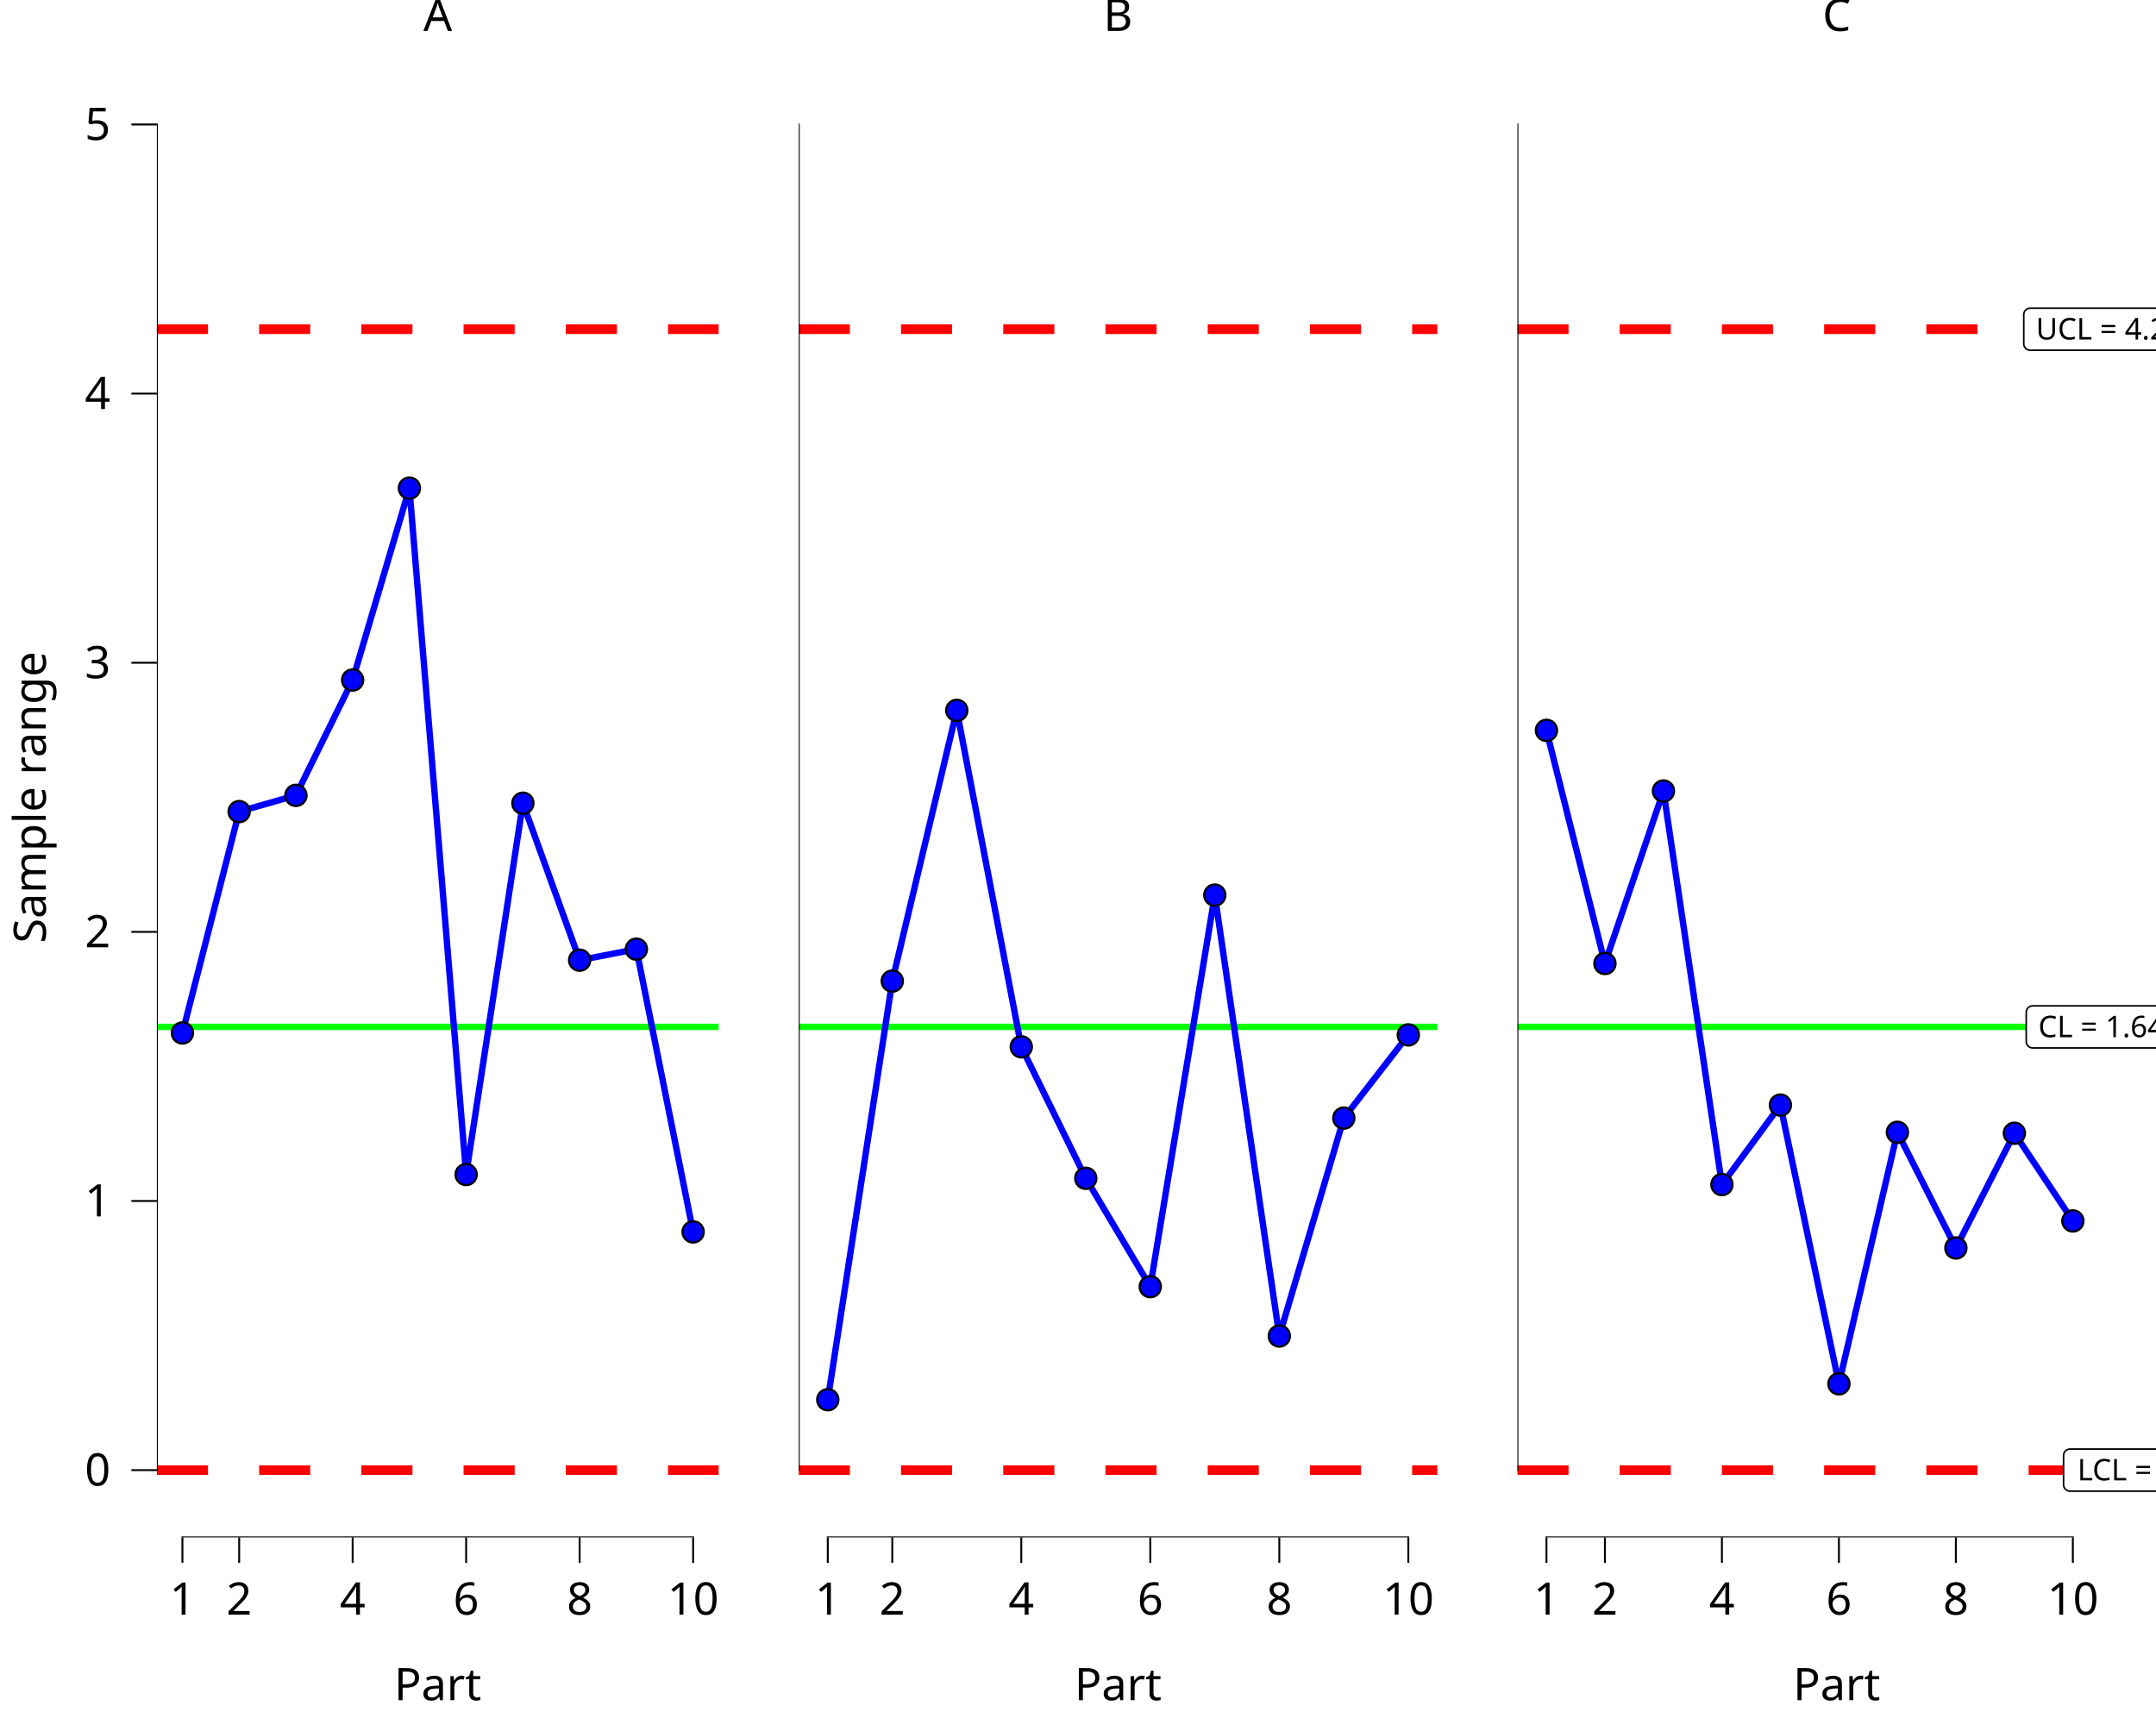
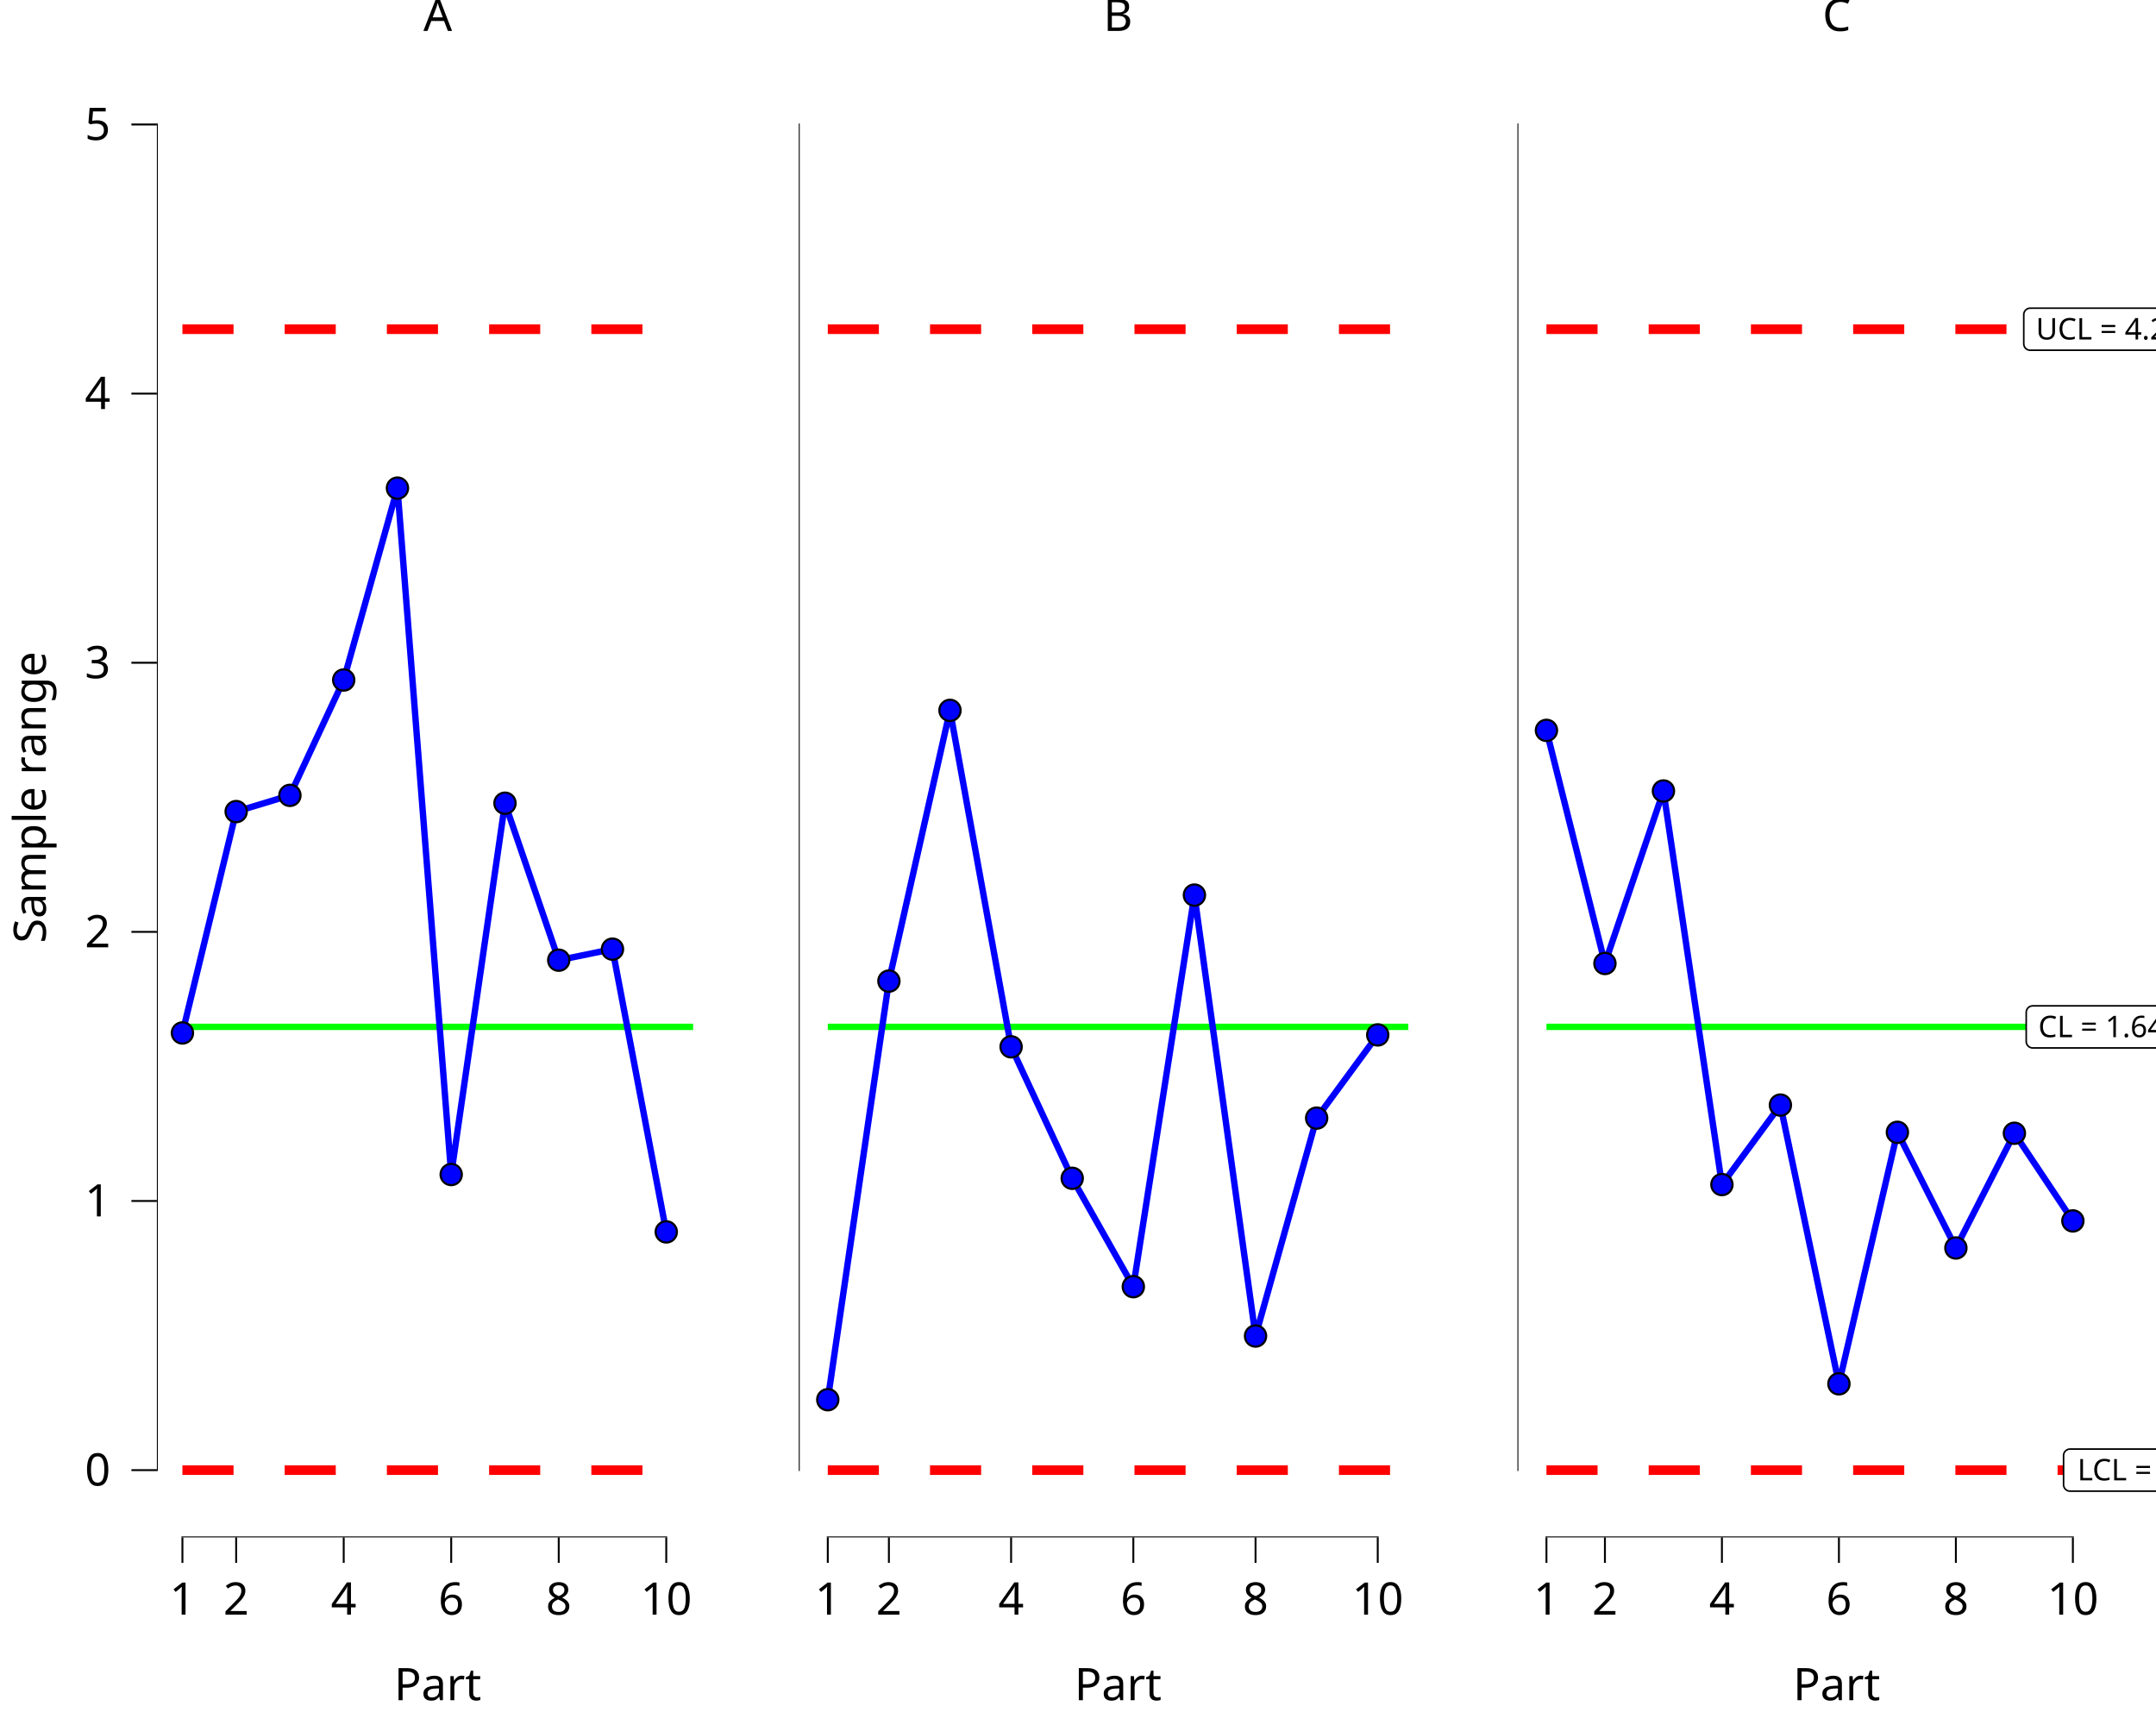
<svg xmlns="http://www.w3.org/2000/svg" class="svglite" data-engine-version="2.0" width="720.00pt" height="576.00pt" viewBox="0 0 720.00 576.00">
  <defs>
    <style type="text/css">
    .svglite line, .svglite polyline, .svglite polygon, .svglite path, .svglite rect, .svglite circle {
      fill: none;
      stroke: #000000;
      stroke-linecap: round;
      stroke-linejoin: round;
      stroke-miterlimit: 10.00;
    }
  </style>
  </defs>
  <rect width="100%" height="100%" style="stroke: none; fill: #FFFFFF;" />
  <defs>
    <clipPath id="cpMC4wMHw3MjAuMDB8MC4wMHw1NzYuMDA=">
      <rect x="0.00" y="0.00" width="720.00" height="576.00" />
    </clipPath>
  </defs>
  <g clip-path="url(#cpMC4wMHw3MjAuMDB8MC4wMHw1NzYuMDA=)">
</g>
  <defs>
    <clipPath id="cpMC4wMHwyNDAuMDB8MC4wMHw1NzYuMDA=">
      <rect x="0.00" y="0.00" width="240.00" height="576.00" />
    </clipPath>
  </defs>
  <g clip-path="url(#cpMC4wMHwyNDAuMDB8MC4wMHw1NzYuMDA=)">
    <rect x="0.00" y="0.00" width="240.00" height="576.00" style="stroke-width: 10.67; stroke: none;" />
  </g>
  <g clip-path="url(#cpMC4wMHw3MjAuMDB8MC4wMHw1NzYuMDA=)">
</g>
  <defs>
    <clipPath id="cpNTIuMzl8MjQwLjAwfDE5LjEwfDUxMy4zNQ==">
      <rect x="52.39" y="19.10" width="187.61" height="494.25" />
    </clipPath>
  </defs>
  <g clip-path="url(#cpNTIuMzl8MjQwLjAwfDE5LjEwfDUxMy4zNQ==)">
    <rect x="52.39" y="19.10" width="187.61" height="494.25" style="stroke-width: 10.67; stroke: none;" />
-     <line x1="52.39" y1="342.89" x2="240.00" y2="342.89" style="stroke-width: 2.13; stroke: #00FF00; stroke-linecap: butt;" />
-     <line x1="52.39" y1="109.93" x2="240.00" y2="109.93" style="stroke-width: 3.20; stroke: #FF0000; stroke-dasharray: 17.07,17.07; stroke-linecap: butt;" />
-     <line x1="52.39" y1="490.89" x2="240.00" y2="490.89" style="stroke-width: 3.20; stroke: #FF0000; stroke-dasharray: 17.07,17.07; stroke-linecap: butt;" />
-     <polyline points="60.92,344.92 79.87,271.00 98.82,265.58 117.77,227.06 136.72,162.99 155.67,392.19 174.62,268.20 193.57,320.62 212.52,316.93 231.47,411.35 " style="stroke-width: 2.13; stroke: #0000FF; stroke-linecap: butt;" />
-     <line x1="60.60" y1="513.35" x2="231.79" y2="513.35" style="stroke-width: 0.64; stroke-linecap: butt;" />
+     <polyline points="60.92,109.93 69.89,109.93 69.89,109.93 87.85,109.93 87.85,109.93 105.80,109.93 105.80,109.93 123.75,109.93 123.75,109.93 141.71,109.93 141.71,109.93 159.66,109.93 159.66,109.93 177.61,109.93 177.61,109.93 195.57,109.93 195.57,109.93 213.52,109.93 213.52,109.93 231.47,109.93 231.47,109.93 " style="stroke-width: 3.20; stroke: #FF0000; stroke-dasharray: 17.07,17.07; stroke-linecap: butt;" />
+     <polyline points="60.92,490.89 69.89,490.89 69.89,490.89 87.85,490.89 87.85,490.89 105.80,490.89 105.80,490.89 123.75,490.89 123.75,490.89 141.71,490.89 141.71,490.89 159.66,490.89 159.66,490.89 177.61,490.89 177.61,490.89 195.57,490.89 195.57,490.89 213.52,490.89 213.52,490.89 231.47,490.89 231.47,490.89 " style="stroke-width: 3.20; stroke: #FF0000; stroke-dasharray: 17.07,17.07; stroke-linecap: butt;" />
+     <polyline points="60.92,342.89 69.89,342.89 69.89,342.89 87.85,342.89 87.85,342.89 105.80,342.89 105.80,342.89 123.75,342.89 123.75,342.89 141.71,342.89 141.71,342.89 159.66,342.89 159.66,342.89 177.61,342.89 177.61,342.89 195.57,342.89 195.57,342.89 213.52,342.89 213.52,342.89 231.47,342.89 231.47,342.89 " style="stroke-width: 2.13; stroke: #00FF00; stroke-linecap: butt;" />
+     <polyline points="60.92,344.92 78.87,271.00 96.82,265.58 114.78,227.06 132.73,162.99 150.68,392.19 168.64,268.20 186.59,320.62 204.54,316.93 222.50,411.35 " style="stroke-width: 2.13; stroke: #0000FF; stroke-linecap: butt;" />
+     <line x1="60.60" y1="513.35" x2="222.81" y2="513.35" style="stroke-width: 0.64; stroke-linecap: butt;" />
    <line x1="52.39" y1="491.20" x2="52.39" y2="41.25" style="stroke-width: 0.64; stroke-linecap: butt;" />
    <circle cx="60.92" cy="344.92" r="3.56" style="stroke-width: 0.71; fill: #0000FF;" />
-     <circle cx="79.87" cy="271.00" r="3.56" style="stroke-width: 0.71; fill: #0000FF;" />
-     <circle cx="98.82" cy="265.58" r="3.56" style="stroke-width: 0.71; fill: #0000FF;" />
-     <circle cx="117.77" cy="227.06" r="3.56" style="stroke-width: 0.71; fill: #0000FF;" />
-     <circle cx="136.72" cy="162.99" r="3.56" style="stroke-width: 0.71; fill: #0000FF;" />
-     <circle cx="155.67" cy="392.19" r="3.56" style="stroke-width: 0.71; fill: #0000FF;" />
-     <circle cx="174.62" cy="268.20" r="3.56" style="stroke-width: 0.71; fill: #0000FF;" />
-     <circle cx="193.57" cy="320.62" r="3.56" style="stroke-width: 0.71; fill: #0000FF;" />
-     <circle cx="212.52" cy="316.93" r="3.56" style="stroke-width: 0.71; fill: #0000FF;" />
-     <circle cx="231.47" cy="411.35" r="3.56" style="stroke-width: 0.71; fill: #0000FF;" />
+     <circle cx="78.87" cy="271.00" r="3.56" style="stroke-width: 0.71; fill: #0000FF;" />
+     <circle cx="96.82" cy="265.58" r="3.56" style="stroke-width: 0.71; fill: #0000FF;" />
+     <circle cx="114.78" cy="227.06" r="3.56" style="stroke-width: 0.71; fill: #0000FF;" />
+     <circle cx="132.73" cy="162.99" r="3.56" style="stroke-width: 0.71; fill: #0000FF;" />
+     <circle cx="150.68" cy="392.19" r="3.56" style="stroke-width: 0.71; fill: #0000FF;" />
+     <circle cx="168.64" cy="268.20" r="3.56" style="stroke-width: 0.71; fill: #0000FF;" />
+     <circle cx="186.59" cy="320.62" r="3.56" style="stroke-width: 0.71; fill: #0000FF;" />
+     <circle cx="204.54" cy="316.93" r="3.56" style="stroke-width: 0.71; fill: #0000FF;" />
+     <circle cx="222.50" cy="411.35" r="3.56" style="stroke-width: 0.71; fill: #0000FF;" />
    <rect x="52.39" y="19.10" width="187.61" height="494.25" style="stroke-width: 0.00; stroke: none;" />
  </g>
  <g clip-path="url(#cpMC4wMHw3MjAuMDB8MC4wMHw1NzYuMDA=)">
    <polyline points="52.39,513.35 52.39,19.10 " style="stroke-width: 0.00; stroke: none; stroke-linecap: butt;" />
    <text x="36.91" y="496.05" text-anchor="end" style="font-size: 15.00px; font-family: sans;" textLength="8.34px" lengthAdjust="spacingAndGlyphs">0</text>
    <text x="36.91" y="406.18" text-anchor="end" style="font-size: 15.00px; font-family: sans;" textLength="8.34px" lengthAdjust="spacingAndGlyphs">1</text>
    <text x="36.91" y="316.32" text-anchor="end" style="font-size: 15.00px; font-family: sans;" textLength="8.34px" lengthAdjust="spacingAndGlyphs">2</text>
    <text x="36.91" y="226.46" text-anchor="end" style="font-size: 15.00px; font-family: sans;" textLength="8.34px" lengthAdjust="spacingAndGlyphs">3</text>
    <text x="36.91" y="136.59" text-anchor="end" style="font-size: 15.00px; font-family: sans;" textLength="8.34px" lengthAdjust="spacingAndGlyphs">4</text>
    <text x="36.91" y="46.73" text-anchor="end" style="font-size: 15.00px; font-family: sans;" textLength="8.34px" lengthAdjust="spacingAndGlyphs">5</text>
    <polyline points="43.88,490.89 52.39,490.89 " style="stroke-width: 0.64; stroke-linecap: butt;" />
    <polyline points="43.88,401.02 52.39,401.02 " style="stroke-width: 0.64; stroke-linecap: butt;" />
    <polyline points="43.88,311.16 52.39,311.16 " style="stroke-width: 0.64; stroke-linecap: butt;" />
    <polyline points="43.88,221.30 52.39,221.30 " style="stroke-width: 0.64; stroke-linecap: butt;" />
    <polyline points="43.88,131.43 52.39,131.43 " style="stroke-width: 0.64; stroke-linecap: butt;" />
    <polyline points="43.88,41.57 52.39,41.57 " style="stroke-width: 0.64; stroke-linecap: butt;" />
    <polyline points="52.39,513.35 240.00,513.35 " style="stroke-width: 0.00; stroke: none; stroke-linecap: butt;" />
    <polyline points="60.92,521.85 60.92,513.35 " style="stroke-width: 0.64; stroke-linecap: butt;" />
-     <polyline points="79.87,521.85 79.87,513.35 " style="stroke-width: 0.64; stroke-linecap: butt;" />
-     <polyline points="117.77,521.85 117.77,513.35 " style="stroke-width: 0.64; stroke-linecap: butt;" />
-     <polyline points="155.67,521.85 155.67,513.35 " style="stroke-width: 0.64; stroke-linecap: butt;" />
-     <polyline points="193.57,521.85 193.57,513.35 " style="stroke-width: 0.64; stroke-linecap: butt;" />
-     <polyline points="231.47,521.85 231.47,513.35 " style="stroke-width: 0.64; stroke-linecap: butt;" />
+     <polyline points="78.87,521.85 78.87,513.35 " style="stroke-width: 0.64; stroke-linecap: butt;" />
+     <polyline points="114.78,521.85 114.78,513.35 " style="stroke-width: 0.64; stroke-linecap: butt;" />
+     <polyline points="150.68,521.85 150.68,513.35 " style="stroke-width: 0.64; stroke-linecap: butt;" />
+     <polyline points="186.59,521.85 186.59,513.35 " style="stroke-width: 0.64; stroke-linecap: butt;" />
+     <polyline points="222.50,521.85 222.50,513.35 " style="stroke-width: 0.64; stroke-linecap: butt;" />
    <text x="60.92" y="539.15" text-anchor="middle" style="font-size: 15.00px; font-family: sans;" textLength="8.34px" lengthAdjust="spacingAndGlyphs">1</text>
-     <text x="79.87" y="539.15" text-anchor="middle" style="font-size: 15.00px; font-family: sans;" textLength="8.34px" lengthAdjust="spacingAndGlyphs">2</text>
-     <text x="117.77" y="539.15" text-anchor="middle" style="font-size: 15.00px; font-family: sans;" textLength="8.34px" lengthAdjust="spacingAndGlyphs">4</text>
-     <text x="155.67" y="539.15" text-anchor="middle" style="font-size: 15.00px; font-family: sans;" textLength="8.34px" lengthAdjust="spacingAndGlyphs">6</text>
-     <text x="193.57" y="539.15" text-anchor="middle" style="font-size: 15.00px; font-family: sans;" textLength="8.34px" lengthAdjust="spacingAndGlyphs">8</text>
-     <text x="231.47" y="539.15" text-anchor="middle" style="font-size: 15.00px; font-family: sans;" textLength="16.69px" lengthAdjust="spacingAndGlyphs">10</text>
+     <text x="78.87" y="539.15" text-anchor="middle" style="font-size: 15.00px; font-family: sans;" textLength="8.34px" lengthAdjust="spacingAndGlyphs">2</text>
+     <text x="114.78" y="539.15" text-anchor="middle" style="font-size: 15.00px; font-family: sans;" textLength="8.34px" lengthAdjust="spacingAndGlyphs">4</text>
+     <text x="150.68" y="539.15" text-anchor="middle" style="font-size: 15.00px; font-family: sans;" textLength="8.34px" lengthAdjust="spacingAndGlyphs">6</text>
+     <text x="186.59" y="539.15" text-anchor="middle" style="font-size: 15.00px; font-family: sans;" textLength="8.34px" lengthAdjust="spacingAndGlyphs">8</text>
+     <text x="222.50" y="539.15" text-anchor="middle" style="font-size: 15.00px; font-family: sans;" textLength="16.69px" lengthAdjust="spacingAndGlyphs">10</text>
    <text x="146.19" y="567.72" text-anchor="middle" style="font-size: 15.00px; font-family: sans;" textLength="27.51px" lengthAdjust="spacingAndGlyphs">Part</text>
    <text transform="translate(15.30,266.23) rotate(-90)" text-anchor="middle" style="font-size: 15.00px; font-family: sans;" textLength="93.40px" lengthAdjust="spacingAndGlyphs">Sample range</text>
    <text x="146.19" y="10.32" text-anchor="middle" style="font-size: 15.00px; font-family: sans;" textLength="10.01px" lengthAdjust="spacingAndGlyphs">A</text>
  </g>
  <defs>
    <clipPath id="cpMjQwLjAwfDQ4MC4wMHwwLjAwfDU3Ni4wMA==">
      <rect x="240.00" y="0.00" width="240.00" height="576.00" />
    </clipPath>
  </defs>
  <g clip-path="url(#cpMjQwLjAwfDQ4MC4wMHwwLjAwfDU3Ni4wMA==)">
    <rect x="240.00" y="0.00" width="240.00" height="576.00" style="stroke-width: 10.67; stroke: none;" />
  </g>
  <g clip-path="url(#cpMC4wMHw3MjAuMDB8MC4wMHw1NzYuMDA=)">
</g>
  <defs>
    <clipPath id="cpMjY2Ljc1fDQ4MC4wMHwxOS4xMHw1MTMuMzU=">
      <rect x="266.75" y="19.10" width="213.25" height="494.25" />
    </clipPath>
  </defs>
  <g clip-path="url(#cpMjY2Ljc1fDQ4MC4wMHwxOS4xMHw1MTMuMzU=)">
    <rect x="266.75" y="19.10" width="213.25" height="494.25" style="stroke-width: 10.67; stroke: none;" />
-     <line x1="266.75" y1="342.89" x2="480.00" y2="342.89" style="stroke-width: 2.13; stroke: #00FF00; stroke-linecap: butt;" />
-     <line x1="266.75" y1="109.93" x2="480.00" y2="109.93" style="stroke-width: 3.20; stroke: #FF0000; stroke-dasharray: 17.07,17.07; stroke-linecap: butt;" />
-     <line x1="266.75" y1="490.89" x2="480.00" y2="490.89" style="stroke-width: 3.20; stroke: #FF0000; stroke-dasharray: 17.07,17.07; stroke-linecap: butt;" />
-     <polyline points="276.44,467.38 297.98,327.60 319.52,237.20 341.06,349.55 362.60,393.45 384.14,429.64 405.68,298.88 427.23,446.12 448.77,373.35 470.31,345.57 " style="stroke-width: 2.13; stroke: #0000FF; stroke-linecap: butt;" />
-     <line x1="276.12" y1="513.35" x2="470.63" y2="513.35" style="stroke-width: 0.64; stroke-linecap: butt;" />
+     <polyline points="276.44,109.93 286.64,109.93 286.64,109.93 307.05,109.93 307.05,109.93 327.46,109.93 327.46,109.93 347.87,109.93 347.87,109.93 368.27,109.93 368.27,109.93 388.68,109.93 388.68,109.93 409.09,109.93 409.09,109.93 429.49,109.93 429.49,109.93 449.90,109.93 449.90,109.93 470.31,109.93 470.31,109.93 " style="stroke-width: 3.20; stroke: #FF0000; stroke-dasharray: 17.07,17.07; stroke-linecap: butt;" />
+     <polyline points="276.44,490.89 286.64,490.89 286.64,490.89 307.05,490.89 307.05,490.89 327.46,490.89 327.46,490.89 347.87,490.89 347.87,490.89 368.27,490.89 368.27,490.89 388.68,490.89 388.68,490.89 409.09,490.89 409.09,490.89 429.49,490.89 429.49,490.89 449.90,490.89 449.90,490.89 470.31,490.89 470.31,490.89 " style="stroke-width: 3.20; stroke: #FF0000; stroke-dasharray: 17.07,17.07; stroke-linecap: butt;" />
+     <polyline points="276.44,342.89 286.64,342.89 286.64,342.89 307.05,342.89 307.05,342.89 327.46,342.89 327.46,342.89 347.87,342.89 347.87,342.89 368.27,342.89 368.27,342.89 388.68,342.89 388.68,342.89 409.09,342.89 409.09,342.89 429.49,342.89 429.49,342.89 449.90,342.89 449.90,342.89 470.31,342.89 470.31,342.89 " style="stroke-width: 2.13; stroke: #00FF00; stroke-linecap: butt;" />
+     <polyline points="276.44,467.38 296.85,327.60 317.25,237.20 337.66,349.55 358.07,393.45 378.48,429.64 398.88,298.88 419.29,446.12 439.70,373.35 460.10,345.57 " style="stroke-width: 2.13; stroke: #0000FF; stroke-linecap: butt;" />
+     <line x1="276.12" y1="513.35" x2="460.42" y2="513.35" style="stroke-width: 0.64; stroke-linecap: butt;" />
    <line x1="266.75" y1="491.20" x2="266.75" y2="41.25" style="stroke-width: 0.64; stroke-linecap: butt;" />
    <circle cx="276.44" cy="467.38" r="3.56" style="stroke-width: 0.71; fill: #0000FF;" />
-     <circle cx="297.98" cy="327.60" r="3.56" style="stroke-width: 0.71; fill: #0000FF;" />
-     <circle cx="319.52" cy="237.20" r="3.56" style="stroke-width: 0.71; fill: #0000FF;" />
-     <circle cx="341.06" cy="349.55" r="3.56" style="stroke-width: 0.71; fill: #0000FF;" />
-     <circle cx="362.60" cy="393.45" r="3.56" style="stroke-width: 0.71; fill: #0000FF;" />
-     <circle cx="384.14" cy="429.64" r="3.56" style="stroke-width: 0.71; fill: #0000FF;" />
-     <circle cx="405.68" cy="298.88" r="3.56" style="stroke-width: 0.71; fill: #0000FF;" />
-     <circle cx="427.23" cy="446.12" r="3.56" style="stroke-width: 0.71; fill: #0000FF;" />
-     <circle cx="448.77" cy="373.35" r="3.56" style="stroke-width: 0.71; fill: #0000FF;" />
-     <circle cx="470.31" cy="345.57" r="3.56" style="stroke-width: 0.71; fill: #0000FF;" />
+     <circle cx="296.85" cy="327.60" r="3.56" style="stroke-width: 0.71; fill: #0000FF;" />
+     <circle cx="317.25" cy="237.20" r="3.56" style="stroke-width: 0.71; fill: #0000FF;" />
+     <circle cx="337.66" cy="349.55" r="3.56" style="stroke-width: 0.71; fill: #0000FF;" />
+     <circle cx="358.07" cy="393.45" r="3.56" style="stroke-width: 0.71; fill: #0000FF;" />
+     <circle cx="378.48" cy="429.64" r="3.56" style="stroke-width: 0.71; fill: #0000FF;" />
+     <circle cx="398.88" cy="298.88" r="3.56" style="stroke-width: 0.71; fill: #0000FF;" />
+     <circle cx="419.29" cy="446.12" r="3.56" style="stroke-width: 0.71; fill: #0000FF;" />
+     <circle cx="439.70" cy="373.35" r="3.56" style="stroke-width: 0.71; fill: #0000FF;" />
+     <circle cx="460.10" cy="345.57" r="3.56" style="stroke-width: 0.71; fill: #0000FF;" />
    <rect x="266.75" y="19.10" width="213.25" height="494.25" style="stroke-width: 0.00; stroke: none;" />
  </g>
  <g clip-path="url(#cpMC4wMHw3MjAuMDB8MC4wMHw1NzYuMDA=)">
    <polyline points="266.75,513.35 480.00,513.35 " style="stroke-width: 0.00; stroke: none; stroke-linecap: butt;" />
    <polyline points="276.44,521.85 276.44,513.35 " style="stroke-width: 0.64; stroke-linecap: butt;" />
-     <polyline points="297.98,521.85 297.98,513.35 " style="stroke-width: 0.64; stroke-linecap: butt;" />
-     <polyline points="341.06,521.85 341.06,513.35 " style="stroke-width: 0.64; stroke-linecap: butt;" />
-     <polyline points="384.14,521.85 384.14,513.35 " style="stroke-width: 0.64; stroke-linecap: butt;" />
-     <polyline points="427.23,521.85 427.23,513.35 " style="stroke-width: 0.64; stroke-linecap: butt;" />
-     <polyline points="470.31,521.85 470.31,513.35 " style="stroke-width: 0.64; stroke-linecap: butt;" />
+     <polyline points="296.85,521.85 296.85,513.35 " style="stroke-width: 0.64; stroke-linecap: butt;" />
+     <polyline points="337.66,521.85 337.66,513.35 " style="stroke-width: 0.64; stroke-linecap: butt;" />
+     <polyline points="378.48,521.85 378.48,513.35 " style="stroke-width: 0.64; stroke-linecap: butt;" />
+     <polyline points="419.29,521.85 419.29,513.35 " style="stroke-width: 0.64; stroke-linecap: butt;" />
+     <polyline points="460.10,521.85 460.10,513.35 " style="stroke-width: 0.64; stroke-linecap: butt;" />
    <text x="276.44" y="539.15" text-anchor="middle" style="font-size: 15.00px; font-family: sans;" textLength="8.34px" lengthAdjust="spacingAndGlyphs">1</text>
-     <text x="297.98" y="539.15" text-anchor="middle" style="font-size: 15.00px; font-family: sans;" textLength="8.34px" lengthAdjust="spacingAndGlyphs">2</text>
-     <text x="341.06" y="539.15" text-anchor="middle" style="font-size: 15.00px; font-family: sans;" textLength="8.34px" lengthAdjust="spacingAndGlyphs">4</text>
-     <text x="384.14" y="539.15" text-anchor="middle" style="font-size: 15.00px; font-family: sans;" textLength="8.34px" lengthAdjust="spacingAndGlyphs">6</text>
-     <text x="427.23" y="539.15" text-anchor="middle" style="font-size: 15.00px; font-family: sans;" textLength="8.34px" lengthAdjust="spacingAndGlyphs">8</text>
-     <text x="470.31" y="539.15" text-anchor="middle" style="font-size: 15.00px; font-family: sans;" textLength="16.69px" lengthAdjust="spacingAndGlyphs">10</text>
+     <text x="296.85" y="539.15" text-anchor="middle" style="font-size: 15.00px; font-family: sans;" textLength="8.34px" lengthAdjust="spacingAndGlyphs">2</text>
+     <text x="337.66" y="539.15" text-anchor="middle" style="font-size: 15.00px; font-family: sans;" textLength="8.34px" lengthAdjust="spacingAndGlyphs">4</text>
+     <text x="378.48" y="539.15" text-anchor="middle" style="font-size: 15.00px; font-family: sans;" textLength="8.34px" lengthAdjust="spacingAndGlyphs">6</text>
+     <text x="419.29" y="539.15" text-anchor="middle" style="font-size: 15.00px; font-family: sans;" textLength="8.34px" lengthAdjust="spacingAndGlyphs">8</text>
+     <text x="460.10" y="539.15" text-anchor="middle" style="font-size: 15.00px; font-family: sans;" textLength="16.69px" lengthAdjust="spacingAndGlyphs">10</text>
    <text x="373.37" y="567.72" text-anchor="middle" style="font-size: 15.00px; font-family: sans;" textLength="27.51px" lengthAdjust="spacingAndGlyphs">Part</text>
    <text x="373.37" y="10.32" text-anchor="middle" style="font-size: 15.00px; font-family: sans;" textLength="10.01px" lengthAdjust="spacingAndGlyphs">B</text>
  </g>
  <defs>
    <clipPath id="cpNDgwLjAwfDcyMC4wMHwwLjAwfDU3Ni4wMA==">
      <rect x="480.00" y="0.00" width="240.00" height="576.00" />
    </clipPath>
  </defs>
  <g clip-path="url(#cpNDgwLjAwfDcyMC4wMHwwLjAwfDU3Ni4wMA==)">
    <rect x="480.00" y="0.00" width="240.00" height="576.00" style="stroke-width: 10.67; stroke: none;" />
  </g>
  <g clip-path="url(#cpMC4wMHw3MjAuMDB8MC4wMHw1NzYuMDA=)">
</g>
  <defs>
    <clipPath id="cpNTA2Ljc1fDcyMC4wMHwxOS4xMHw1MTMuMzU=">
      <rect x="506.75" y="19.10" width="213.25" height="494.25" />
    </clipPath>
  </defs>
  <g clip-path="url(#cpNTA2Ljc1fDcyMC4wMHwxOS4xMHw1MTMuMzU=)">
    <rect x="506.75" y="19.10" width="213.25" height="494.25" style="stroke-width: 10.67; stroke: none;" />
-     <line x1="506.75" y1="342.89" x2="720.00" y2="342.89" style="stroke-width: 2.13; stroke: #00FF00; stroke-linecap: butt;" />
-     <line x1="506.75" y1="109.93" x2="720.00" y2="109.93" style="stroke-width: 3.20; stroke: #FF0000; stroke-dasharray: 17.07,17.07; stroke-linecap: butt;" />
-     <line x1="506.75" y1="490.89" x2="720.00" y2="490.89" style="stroke-width: 3.20; stroke: #FF0000; stroke-dasharray: 17.07,17.07; stroke-linecap: butt;" />
+     <polyline points="516.44,109.93 526.21,109.93 526.21,109.93 545.74,109.93 545.74,109.93 565.27,109.93 565.27,109.93 584.81,109.93 584.81,109.93 604.34,109.93 604.34,109.93 623.87,109.93 623.87,109.93 643.41,109.93 643.41,109.93 662.94,109.93 662.94,109.93 682.47,109.93 682.47,109.93 702.01,109.93 702.01,109.93 " style="stroke-width: 3.20; stroke: #FF0000; stroke-dasharray: 17.07,17.07; stroke-linecap: butt;" />
+     <polyline points="516.44,490.89 526.21,490.89 526.21,490.89 545.74,490.89 545.74,490.89 565.27,490.89 565.27,490.89 584.81,490.89 584.81,490.89 604.34,490.89 604.34,490.89 623.87,490.89 623.87,490.89 643.41,490.89 643.41,490.89 662.94,490.89 662.94,490.89 682.47,490.89 682.47,490.89 702.01,490.89 702.01,490.89 " style="stroke-width: 3.20; stroke: #FF0000; stroke-dasharray: 17.07,17.07; stroke-linecap: butt;" />
+     <polyline points="516.44,342.89 526.21,342.89 526.21,342.89 545.74,342.89 545.74,342.89 565.27,342.89 565.27,342.89 584.81,342.89 584.81,342.89 604.34,342.89 604.34,342.89 623.87,342.89 623.87,342.89 643.41,342.89 643.41,342.89 662.94,342.89 662.94,342.89 682.47,342.89 682.47,342.89 702.01,342.89 702.01,342.89 " style="stroke-width: 2.13; stroke: #00FF00; stroke-linecap: butt;" />
    <polygon points="678.82,349.92 741.79,349.92 741.70,349.92 742.05,349.90 742.39,349.84 742.72,349.71 743.02,349.54 743.29,349.32 743.52,349.06 743.70,348.76 743.84,348.44 743.92,348.11 743.95,347.76 743.95,347.76 743.95,338.03 743.95,338.03 743.92,337.68 743.84,337.34 743.70,337.02 743.52,336.73 743.29,336.47 743.02,336.25 742.72,336.08 742.39,335.95 742.05,335.88 741.79,335.87 678.82,335.87 679.08,335.88 678.74,335.87 678.39,335.91 678.06,336.01 677.74,336.16 677.46,336.35 677.21,336.59 677.00,336.87 676.84,337.18 676.73,337.51 676.67,337.85 676.66,338.03 676.66,347.76 676.67,347.59 676.67,347.93 676.73,348.28 676.84,348.61 677.00,348.92 677.21,349.19 677.46,349.43 677.74,349.63 678.06,349.78 678.39,349.88 678.74,349.92 " style="stroke-width: 0.53; fill: #FFFFFF;" />
    <text x="710.31" y="346.32" text-anchor="middle" style="font-size: 9.96px; font-family: sans;" textLength="60.09px" lengthAdjust="spacingAndGlyphs">CL = 1.64685</text>
    <polygon points="678.00,116.95 742.62,116.95 742.53,116.95 742.88,116.94 743.22,116.87 743.54,116.75 743.84,116.57 744.11,116.35 744.34,116.09 744.53,115.80 744.67,115.48 744.75,115.14 744.78,114.79 744.78,114.79 744.78,105.06 744.78,105.06 744.75,104.71 744.67,104.38 744.53,104.06 744.34,103.76 744.11,103.50 743.84,103.28 743.54,103.11 743.22,102.99 742.88,102.92 742.62,102.90 678.00,102.90 678.26,102.92 677.91,102.90 677.56,102.94 677.23,103.04 676.92,103.19 676.63,103.39 676.38,103.63 676.17,103.91 676.01,104.21 675.90,104.54 675.84,104.89 675.84,105.06 675.84,114.79 675.84,114.62 675.84,114.97 675.90,115.31 676.01,115.64 676.17,115.95 676.38,116.23 676.63,116.47 676.92,116.66 677.23,116.81 677.56,116.91 677.91,116.95 " style="stroke-width: 0.53; fill: #FFFFFF;" />
    <text x="710.31" y="113.35" text-anchor="middle" style="font-size: 9.96px; font-family: sans;" textLength="61.74px" lengthAdjust="spacingAndGlyphs">UCL = 4.2393</text>
    <polygon points="691.29,497.91 729.33,497.91 729.24,497.91 729.59,497.90 729.93,497.83 730.25,497.70 730.56,497.53 730.82,497.31 731.06,497.05 731.24,496.76 731.38,496.44 731.46,496.10 731.49,495.75 731.49,495.75 731.49,486.02 731.49,486.02 731.46,485.67 731.38,485.33 731.24,485.01 731.06,484.72 730.82,484.46 730.56,484.24 730.25,484.07 729.93,483.94 729.59,483.87 729.33,483.86 691.29,483.86 691.55,483.87 691.20,483.86 690.85,483.90 690.52,484.00 690.21,484.15 689.92,484.35 689.67,484.59 689.46,484.86 689.30,485.17 689.19,485.50 689.13,485.84 689.13,486.02 689.13,495.75 689.13,495.58 689.13,495.93 689.19,496.27 689.30,496.60 689.46,496.91 689.67,497.18 689.92,497.42 690.21,497.62 690.52,497.77 690.85,497.87 691.20,497.91 " style="stroke-width: 0.53; fill: #FFFFFF;" />
    <text x="710.31" y="494.31" text-anchor="middle" style="font-size: 9.96px; font-family: sans;" textLength="35.16px" lengthAdjust="spacingAndGlyphs">LCL = 0</text>
    <polyline points="516.44,243.88 535.97,321.72 555.51,264.12 575.04,395.55 594.57,369.00 614.11,462.08 633.64,378.09 653.17,416.72 672.71,378.41 692.24,407.68 " style="stroke-width: 2.13; stroke: #0000FF; stroke-linecap: butt;" />
    <line x1="516.12" y1="513.35" x2="692.56" y2="513.35" style="stroke-width: 0.64; stroke-linecap: butt;" />
    <line x1="506.75" y1="491.20" x2="506.75" y2="41.25" style="stroke-width: 0.64; stroke-linecap: butt;" />
    <circle cx="516.44" cy="243.88" r="3.56" style="stroke-width: 0.71; fill: #0000FF;" />
    <circle cx="535.97" cy="321.72" r="3.56" style="stroke-width: 0.71; fill: #0000FF;" />
    <circle cx="555.51" cy="264.12" r="3.56" style="stroke-width: 0.71; fill: #0000FF;" />
    <circle cx="575.04" cy="395.55" r="3.56" style="stroke-width: 0.71; fill: #0000FF;" />
    <circle cx="594.57" cy="369.00" r="3.56" style="stroke-width: 0.71; fill: #0000FF;" />
    <circle cx="614.11" cy="462.08" r="3.56" style="stroke-width: 0.71; fill: #0000FF;" />
    <circle cx="633.64" cy="378.09" r="3.56" style="stroke-width: 0.71; fill: #0000FF;" />
    <circle cx="653.17" cy="416.72" r="3.56" style="stroke-width: 0.71; fill: #0000FF;" />
    <circle cx="672.71" cy="378.41" r="3.56" style="stroke-width: 0.71; fill: #0000FF;" />
    <circle cx="692.24" cy="407.68" r="3.56" style="stroke-width: 0.71; fill: #0000FF;" />
    <rect x="506.75" y="19.10" width="213.25" height="494.25" style="stroke-width: 0.00; stroke: none;" />
  </g>
  <g clip-path="url(#cpMC4wMHw3MjAuMDB8MC4wMHw1NzYuMDA=)">
    <polyline points="506.75,513.35 720.00,513.35 " style="stroke-width: 0.00; stroke: none; stroke-linecap: butt;" />
    <polyline points="516.44,521.85 516.44,513.35 " style="stroke-width: 0.64; stroke-linecap: butt;" />
    <polyline points="535.97,521.85 535.97,513.35 " style="stroke-width: 0.64; stroke-linecap: butt;" />
    <polyline points="575.04,521.85 575.04,513.35 " style="stroke-width: 0.64; stroke-linecap: butt;" />
    <polyline points="614.11,521.85 614.11,513.35 " style="stroke-width: 0.64; stroke-linecap: butt;" />
    <polyline points="653.17,521.85 653.17,513.35 " style="stroke-width: 0.64; stroke-linecap: butt;" />
    <polyline points="692.24,521.85 692.24,513.35 " style="stroke-width: 0.64; stroke-linecap: butt;" />
    <text x="516.44" y="539.15" text-anchor="middle" style="font-size: 15.00px; font-family: sans;" textLength="8.34px" lengthAdjust="spacingAndGlyphs">1</text>
    <text x="535.97" y="539.15" text-anchor="middle" style="font-size: 15.00px; font-family: sans;" textLength="8.34px" lengthAdjust="spacingAndGlyphs">2</text>
    <text x="575.04" y="539.15" text-anchor="middle" style="font-size: 15.00px; font-family: sans;" textLength="8.34px" lengthAdjust="spacingAndGlyphs">4</text>
    <text x="614.11" y="539.15" text-anchor="middle" style="font-size: 15.00px; font-family: sans;" textLength="8.34px" lengthAdjust="spacingAndGlyphs">6</text>
    <text x="653.17" y="539.15" text-anchor="middle" style="font-size: 15.00px; font-family: sans;" textLength="8.34px" lengthAdjust="spacingAndGlyphs">8</text>
    <text x="692.24" y="539.15" text-anchor="middle" style="font-size: 15.00px; font-family: sans;" textLength="16.69px" lengthAdjust="spacingAndGlyphs">10</text>
    <text x="613.37" y="567.72" text-anchor="middle" style="font-size: 15.00px; font-family: sans;" textLength="27.51px" lengthAdjust="spacingAndGlyphs">Part</text>
    <text x="613.37" y="10.32" text-anchor="middle" style="font-size: 15.00px; font-family: sans;" textLength="10.84px" lengthAdjust="spacingAndGlyphs">C</text>
  </g>
</svg>
